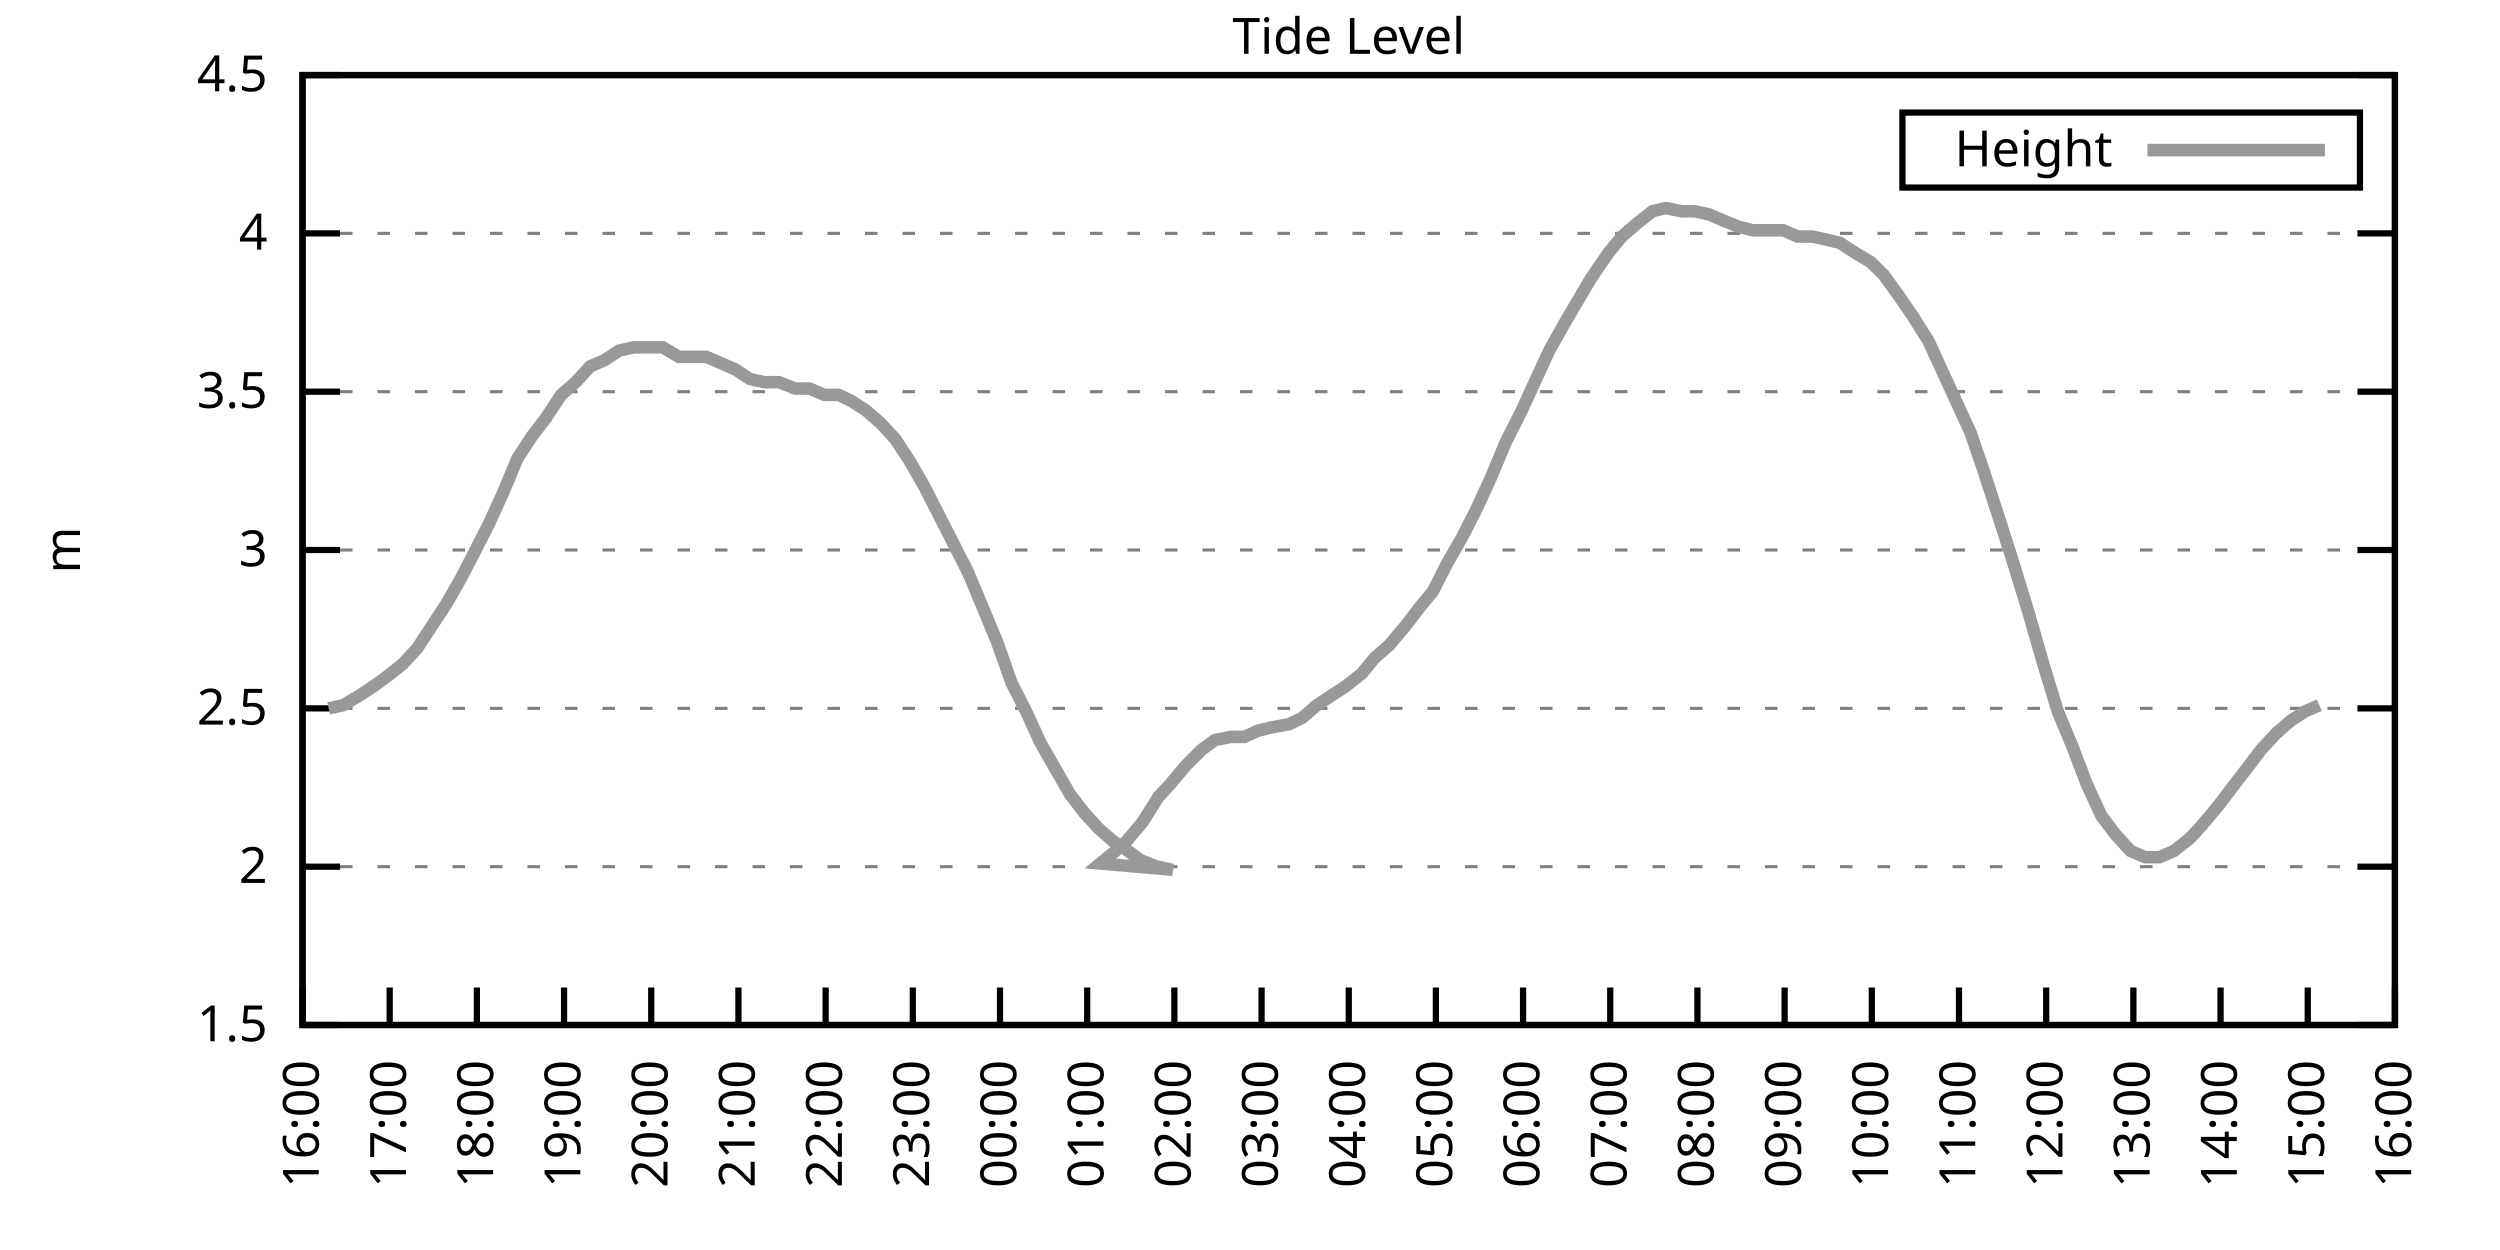
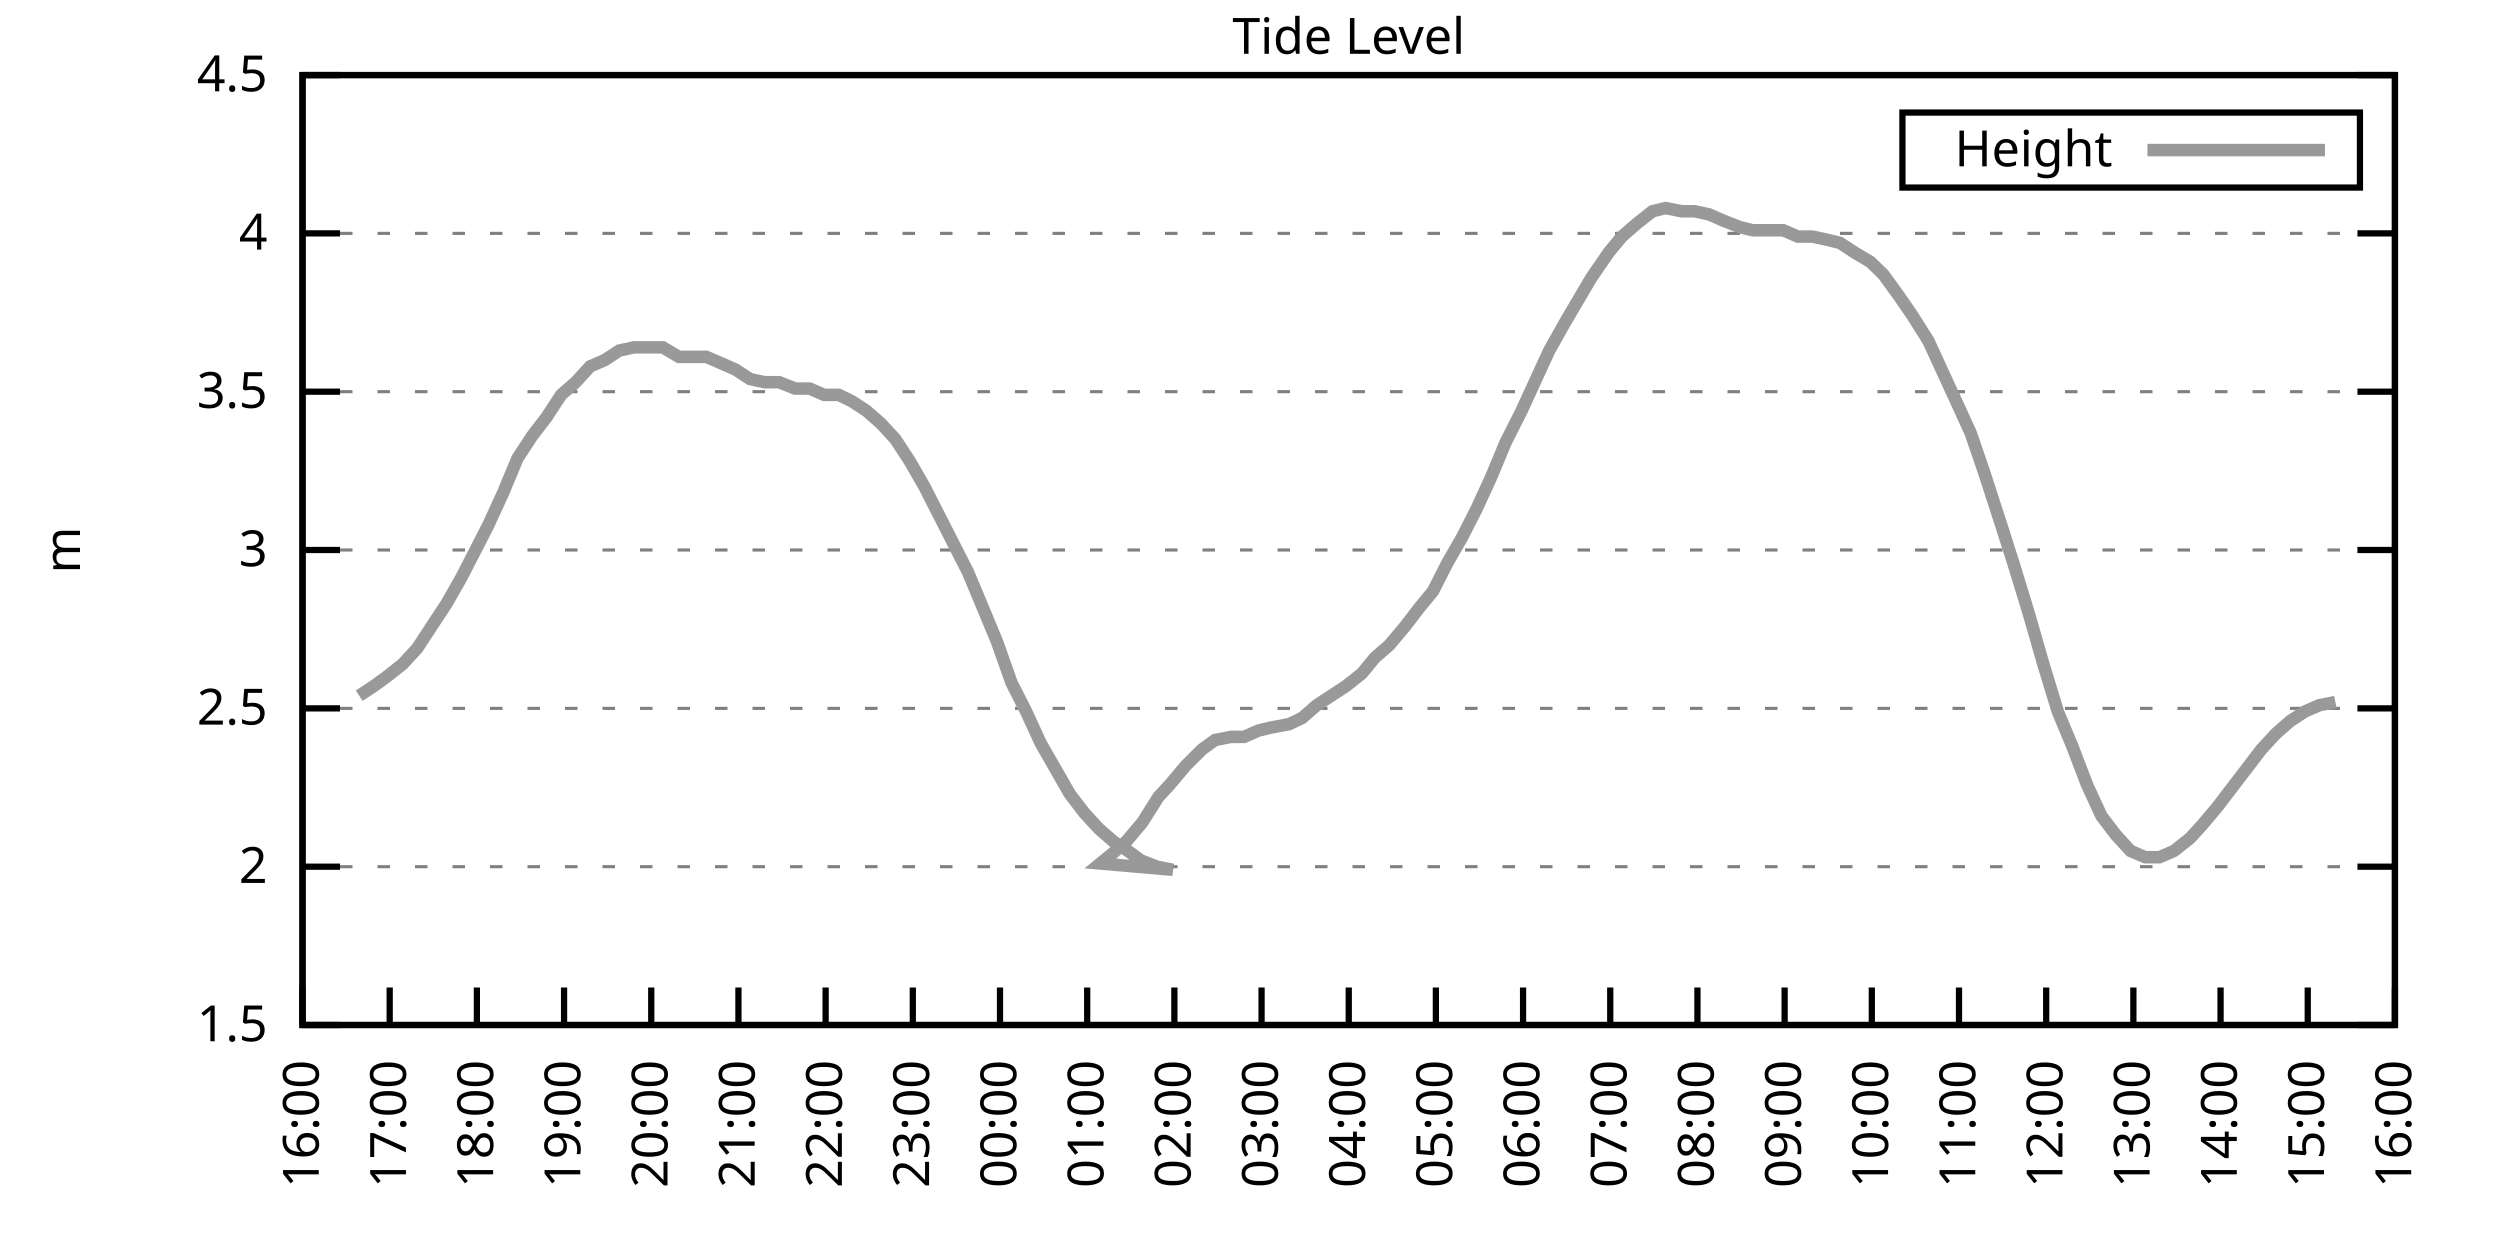
<svg xmlns="http://www.w3.org/2000/svg" xmlns:xlink="http://www.w3.org/1999/xlink" width="400" height="200" viewBox="0 0 400 200">
  <g id="gnuplot_canvas">
    <rect x="0" y="0" width="400" height="200" fill="none" />
    <defs>
      <circle id="gpDot" r="0.5" stroke-width="0.5" stroke="currentColor" />
      <path id="gpPt0" stroke-width="0.333" stroke="currentColor" d="M-1,0 h2 M0,-1 v2" />
      <path id="gpPt1" stroke-width="0.333" stroke="currentColor" d="M-1,-1 L1,1 M1,-1 L-1,1" />
      <path id="gpPt2" stroke-width="0.333" stroke="currentColor" d="M-1,0 L1,0 M0,-1 L0,1 M-1,-1 L1,1 M-1,1 L1,-1" />
      <rect id="gpPt3" stroke-width="0.333" stroke="currentColor" x="-1" y="-1" width="2" height="2" />
      <rect id="gpPt4" stroke-width="0.333" stroke="currentColor" fill="currentColor" x="-1" y="-1" width="2" height="2" />
      <circle id="gpPt5" stroke-width="0.333" stroke="currentColor" cx="0" cy="0" r="1" />
      <use xlink:href="#gpPt5" id="gpPt6" fill="currentColor" stroke="none" />
      <path id="gpPt7" stroke-width="0.333" stroke="currentColor" d="M0,-1.33 L-1.33,0.67 L1.33,0.67 z" />
      <use xlink:href="#gpPt7" id="gpPt8" fill="currentColor" stroke="none" />
      <use xlink:href="#gpPt7" id="gpPt9" stroke="currentColor" transform="rotate(180)" />
      <use xlink:href="#gpPt9" id="gpPt10" fill="currentColor" stroke="none" />
      <use xlink:href="#gpPt3" id="gpPt11" stroke="currentColor" transform="rotate(45)" />
      <use xlink:href="#gpPt11" id="gpPt12" fill="currentColor" stroke="none" />
      <path id="gpPt13" stroke-width="0.333" stroke="currentColor" d="M0,1.330 L1.265,0.411 L0.782,-1.067 L-0.782,-1.076 L-1.265,0.411 z" />
      <use xlink:href="#gpPt13" id="gpPt14" fill="currentColor" stroke="none" />
      <filter id="textbox" filterUnits="objectBoundingBox" x="0" y="0" height="1" width="1">
        <feFlood flood-color="white" flood-opacity="1" result="bgnd" />
        <feComposite in="SourceGraphic" in2="bgnd" operator="atop" />
      </filter>
      <filter id="greybox" filterUnits="objectBoundingBox" x="0" y="0" height="1" width="1">
        <feFlood flood-color="lightgrey" flood-opacity="1" result="grey" />
        <feComposite in="SourceGraphic" in2="grey" operator="atop" />
      </filter>
    </defs>
    <g fill="none" color="white" stroke="currentColor" stroke-width="1.00" stroke-linecap="butt" stroke-linejoin="miter">
</g>
    <g fill="none" color="black" stroke="currentColor" stroke-width="1.00" stroke-linecap="butt" stroke-linejoin="miter">
      <g stroke="none" shape-rendering="crispEdges">
        <polygon fill="rgb(255, 255, 255)" points="48.40,164.00 383.18,164.00 383.18,12.02 48.40,12.02 " />
      </g>
    </g>
    <g fill="none" color="black" stroke="currentColor" stroke-width="1.00" stroke-linecap="butt" stroke-linejoin="miter">
</g>
    <g fill="none" color="black" stroke="black" stroke-width="0.50" stroke-linecap="butt" stroke-linejoin="miter">
</g>
    <g fill="none" color="gray" stroke="currentColor" stroke-width="0.50" stroke-linecap="butt" stroke-linejoin="miter">
      <path stroke="gray" stroke-dasharray="2,4" class="gridline" d="M48.40,164.00 L383.19,164.00  " />
    </g>
    <g fill="none" color="gray" stroke="gray" stroke-width="1.00" stroke-linecap="butt" stroke-linejoin="miter">
</g>
    <g fill="none" color="black" stroke="currentColor" stroke-width="1.00" stroke-linecap="butt" stroke-linejoin="miter">
      <path stroke="black" d="M48.40,164.00 L54.40,164.00 M383.19,164.00 L377.19,164.00  " />
      <g transform="translate(42.80,166.60)" stroke="none" fill="black" font-family="Sans" font-size="8.00" text-anchor="end">
        <text>
          <tspan font-family="Sans"> 1.5</tspan>
        </text>
      </g>
    </g>
    <g fill="none" color="black" stroke="currentColor" stroke-width="1.00" stroke-linecap="butt" stroke-linejoin="miter">
</g>
    <g fill="none" color="black" stroke="black" stroke-width="0.50" stroke-linecap="butt" stroke-linejoin="miter">
</g>
    <g fill="none" color="gray" stroke="currentColor" stroke-width="0.50" stroke-linecap="butt" stroke-linejoin="miter">
      <path stroke="gray" stroke-dasharray="2,4" class="gridline" d="M48.40,138.67 L383.19,138.67  " />
    </g>
    <g fill="none" color="gray" stroke="gray" stroke-width="1.00" stroke-linecap="butt" stroke-linejoin="miter">
</g>
    <g fill="none" color="black" stroke="currentColor" stroke-width="1.00" stroke-linecap="butt" stroke-linejoin="miter">
      <path stroke="black" d="M48.40,138.67 L54.40,138.67 M383.19,138.67 L377.19,138.67  " />
      <g transform="translate(42.80,141.27)" stroke="none" fill="black" font-family="Sans" font-size="8.00" text-anchor="end">
        <text>
          <tspan font-family="Sans"> 2</tspan>
        </text>
      </g>
    </g>
    <g fill="none" color="black" stroke="currentColor" stroke-width="1.00" stroke-linecap="butt" stroke-linejoin="miter">
</g>
    <g fill="none" color="black" stroke="black" stroke-width="0.50" stroke-linecap="butt" stroke-linejoin="miter">
</g>
    <g fill="none" color="gray" stroke="currentColor" stroke-width="0.50" stroke-linecap="butt" stroke-linejoin="miter">
      <path stroke="gray" stroke-dasharray="2,4" class="gridline" d="M48.40,113.34 L383.19,113.34  " />
    </g>
    <g fill="none" color="gray" stroke="gray" stroke-width="1.00" stroke-linecap="butt" stroke-linejoin="miter">
</g>
    <g fill="none" color="black" stroke="currentColor" stroke-width="1.00" stroke-linecap="butt" stroke-linejoin="miter">
      <path stroke="black" d="M48.40,113.34 L54.40,113.34 M383.19,113.34 L377.19,113.34  " />
      <g transform="translate(42.80,115.94)" stroke="none" fill="black" font-family="Sans" font-size="8.00" text-anchor="end">
        <text>
          <tspan font-family="Sans"> 2.5</tspan>
        </text>
      </g>
    </g>
    <g fill="none" color="black" stroke="currentColor" stroke-width="1.00" stroke-linecap="butt" stroke-linejoin="miter">
</g>
    <g fill="none" color="black" stroke="black" stroke-width="0.50" stroke-linecap="butt" stroke-linejoin="miter">
</g>
    <g fill="none" color="gray" stroke="currentColor" stroke-width="0.50" stroke-linecap="butt" stroke-linejoin="miter">
      <path stroke="gray" stroke-dasharray="2,4" class="gridline" d="M48.40,88.00 L383.19,88.00  " />
    </g>
    <g fill="none" color="gray" stroke="gray" stroke-width="1.00" stroke-linecap="butt" stroke-linejoin="miter">
</g>
    <g fill="none" color="black" stroke="currentColor" stroke-width="1.00" stroke-linecap="butt" stroke-linejoin="miter">
      <path stroke="black" d="M48.40,88.00 L54.40,88.00 M383.19,88.00 L377.19,88.00  " />
      <g transform="translate(42.80,90.60)" stroke="none" fill="black" font-family="Sans" font-size="8.00" text-anchor="end">
        <text>
          <tspan font-family="Sans"> 3</tspan>
        </text>
      </g>
    </g>
    <g fill="none" color="black" stroke="currentColor" stroke-width="1.00" stroke-linecap="butt" stroke-linejoin="miter">
</g>
    <g fill="none" color="black" stroke="black" stroke-width="0.50" stroke-linecap="butt" stroke-linejoin="miter">
</g>
    <g fill="none" color="gray" stroke="currentColor" stroke-width="0.50" stroke-linecap="butt" stroke-linejoin="miter">
      <path stroke="gray" stroke-dasharray="2,4" class="gridline" d="M48.40,62.67 L383.19,62.67  " />
    </g>
    <g fill="none" color="gray" stroke="gray" stroke-width="1.00" stroke-linecap="butt" stroke-linejoin="miter">
</g>
    <g fill="none" color="black" stroke="currentColor" stroke-width="1.00" stroke-linecap="butt" stroke-linejoin="miter">
      <path stroke="black" d="M48.40,62.67 L54.40,62.67 M383.19,62.67 L377.19,62.67  " />
      <g transform="translate(42.80,65.27)" stroke="none" fill="black" font-family="Sans" font-size="8.00" text-anchor="end">
        <text>
          <tspan font-family="Sans"> 3.5</tspan>
        </text>
      </g>
    </g>
    <g fill="none" color="black" stroke="currentColor" stroke-width="1.00" stroke-linecap="butt" stroke-linejoin="miter">
</g>
    <g fill="none" color="black" stroke="black" stroke-width="0.50" stroke-linecap="butt" stroke-linejoin="miter">
</g>
    <g fill="none" color="gray" stroke="currentColor" stroke-width="0.50" stroke-linecap="butt" stroke-linejoin="miter">
      <path stroke="gray" stroke-dasharray="2,4" class="gridline" d="M48.40,37.34 L383.19,37.34  " />
    </g>
    <g fill="none" color="gray" stroke="gray" stroke-width="1.00" stroke-linecap="butt" stroke-linejoin="miter">
</g>
    <g fill="none" color="black" stroke="currentColor" stroke-width="1.00" stroke-linecap="butt" stroke-linejoin="miter">
      <path stroke="black" d="M48.40,37.34 L54.40,37.34 M383.19,37.34 L377.19,37.34  " />
      <g transform="translate(42.80,39.94)" stroke="none" fill="black" font-family="Sans" font-size="8.00" text-anchor="end">
        <text>
          <tspan font-family="Sans"> 4</tspan>
        </text>
      </g>
    </g>
    <g fill="none" color="black" stroke="currentColor" stroke-width="1.00" stroke-linecap="butt" stroke-linejoin="miter">
</g>
    <g fill="none" color="black" stroke="black" stroke-width="0.50" stroke-linecap="butt" stroke-linejoin="miter">
</g>
    <g fill="none" color="gray" stroke="currentColor" stroke-width="0.50" stroke-linecap="butt" stroke-linejoin="miter">
      <path stroke="gray" stroke-dasharray="2,4" class="gridline" d="M48.40,12.01 L383.19,12.01  " />
    </g>
    <g fill="none" color="gray" stroke="gray" stroke-width="1.00" stroke-linecap="butt" stroke-linejoin="miter">
</g>
    <g fill="none" color="black" stroke="currentColor" stroke-width="1.00" stroke-linecap="butt" stroke-linejoin="miter">
      <path stroke="black" d="M48.40,12.01 L54.40,12.01 M383.19,12.01 L377.19,12.01  " />
      <g transform="translate(42.80,14.61)" stroke="none" fill="black" font-family="Sans" font-size="8.00" text-anchor="end">
        <text>
          <tspan font-family="Sans"> 4.5</tspan>
        </text>
      </g>
    </g>
    <g fill="none" color="black" stroke="currentColor" stroke-width="1.00" stroke-linecap="butt" stroke-linejoin="miter">
      <path stroke="black" d="M48.40,164.00 L48.40,158.00  " />
      <g transform="translate(51.00,169.60) rotate(270.00)" stroke="none" fill="black" font-family="Sans" font-size="8.00" text-anchor="end">
        <text>
          <tspan font-family="Sans">16:00</tspan>
        </text>
      </g>
    </g>
    <g fill="none" color="black" stroke="currentColor" stroke-width="1.00" stroke-linecap="butt" stroke-linejoin="miter">
      <path stroke="black" d="M62.35,164.00 L62.35,158.00  " />
      <g transform="translate(64.95,169.60) rotate(270.00)" stroke="none" fill="black" font-family="Sans" font-size="8.00" text-anchor="end">
        <text>
          <tspan font-family="Sans">17:00</tspan>
        </text>
      </g>
    </g>
    <g fill="none" color="black" stroke="currentColor" stroke-width="1.00" stroke-linecap="butt" stroke-linejoin="miter">
      <path stroke="black" d="M76.30,164.00 L76.30,158.00  " />
      <g transform="translate(78.90,169.60) rotate(270.00)" stroke="none" fill="black" font-family="Sans" font-size="8.00" text-anchor="end">
        <text>
          <tspan font-family="Sans">18:00</tspan>
        </text>
      </g>
    </g>
    <g fill="none" color="black" stroke="currentColor" stroke-width="1.00" stroke-linecap="butt" stroke-linejoin="miter">
      <path stroke="black" d="M90.25,164.00 L90.25,158.00  " />
      <g transform="translate(92.85,169.60) rotate(270.00)" stroke="none" fill="black" font-family="Sans" font-size="8.00" text-anchor="end">
        <text>
          <tspan font-family="Sans">19:00</tspan>
        </text>
      </g>
    </g>
    <g fill="none" color="black" stroke="currentColor" stroke-width="1.00" stroke-linecap="butt" stroke-linejoin="miter">
      <path stroke="black" d="M104.20,164.00 L104.20,158.00  " />
      <g transform="translate(106.80,169.60) rotate(270.00)" stroke="none" fill="black" font-family="Sans" font-size="8.00" text-anchor="end">
        <text>
          <tspan font-family="Sans">20:00</tspan>
        </text>
      </g>
    </g>
    <g fill="none" color="black" stroke="currentColor" stroke-width="1.00" stroke-linecap="butt" stroke-linejoin="miter">
      <path stroke="black" d="M118.15,164.00 L118.15,158.00  " />
      <g transform="translate(120.75,169.60) rotate(270.00)" stroke="none" fill="black" font-family="Sans" font-size="8.00" text-anchor="end">
        <text>
          <tspan font-family="Sans">21:00</tspan>
        </text>
      </g>
    </g>
    <g fill="none" color="black" stroke="currentColor" stroke-width="1.00" stroke-linecap="butt" stroke-linejoin="miter">
      <path stroke="black" d="M132.10,164.00 L132.10,158.00  " />
      <g transform="translate(134.70,169.60) rotate(270.00)" stroke="none" fill="black" font-family="Sans" font-size="8.00" text-anchor="end">
        <text>
          <tspan font-family="Sans">22:00</tspan>
        </text>
      </g>
    </g>
    <g fill="none" color="black" stroke="currentColor" stroke-width="1.00" stroke-linecap="butt" stroke-linejoin="miter">
      <path stroke="black" d="M146.05,164.00 L146.05,158.00  " />
      <g transform="translate(148.65,169.60) rotate(270.00)" stroke="none" fill="black" font-family="Sans" font-size="8.00" text-anchor="end">
        <text>
          <tspan font-family="Sans">23:00</tspan>
        </text>
      </g>
    </g>
    <g fill="none" color="black" stroke="currentColor" stroke-width="1.00" stroke-linecap="butt" stroke-linejoin="miter">
      <path stroke="black" d="M160.00,164.00 L160.00,158.00  " />
      <g transform="translate(162.60,169.60) rotate(270.00)" stroke="none" fill="black" font-family="Sans" font-size="8.00" text-anchor="end">
        <text>
          <tspan font-family="Sans">00:00</tspan>
        </text>
      </g>
    </g>
    <g fill="none" color="black" stroke="currentColor" stroke-width="1.00" stroke-linecap="butt" stroke-linejoin="miter">
      <path stroke="black" d="M173.95,164.00 L173.95,158.00  " />
      <g transform="translate(176.55,169.60) rotate(270.00)" stroke="none" fill="black" font-family="Sans" font-size="8.00" text-anchor="end">
        <text>
          <tspan font-family="Sans">01:00</tspan>
        </text>
      </g>
    </g>
    <g fill="none" color="black" stroke="currentColor" stroke-width="1.00" stroke-linecap="butt" stroke-linejoin="miter">
      <path stroke="black" d="M187.90,164.00 L187.90,158.00  " />
      <g transform="translate(190.50,169.60) rotate(270.00)" stroke="none" fill="black" font-family="Sans" font-size="8.00" text-anchor="end">
        <text>
          <tspan font-family="Sans">02:00</tspan>
        </text>
      </g>
    </g>
    <g fill="none" color="black" stroke="currentColor" stroke-width="1.00" stroke-linecap="butt" stroke-linejoin="miter">
      <path stroke="black" d="M201.85,164.00 L201.85,158.00  " />
      <g transform="translate(204.45,169.60) rotate(270.00)" stroke="none" fill="black" font-family="Sans" font-size="8.00" text-anchor="end">
        <text>
          <tspan font-family="Sans">03:00</tspan>
        </text>
      </g>
    </g>
    <g fill="none" color="black" stroke="currentColor" stroke-width="1.00" stroke-linecap="butt" stroke-linejoin="miter">
      <path stroke="black" d="M215.80,164.00 L215.80,158.00  " />
      <g transform="translate(218.40,169.60) rotate(270.00)" stroke="none" fill="black" font-family="Sans" font-size="8.00" text-anchor="end">
        <text>
          <tspan font-family="Sans">04:00</tspan>
        </text>
      </g>
    </g>
    <g fill="none" color="black" stroke="currentColor" stroke-width="1.00" stroke-linecap="butt" stroke-linejoin="miter">
      <path stroke="black" d="M229.74,164.00 L229.74,158.00  " />
      <g transform="translate(232.34,169.60) rotate(270.00)" stroke="none" fill="black" font-family="Sans" font-size="8.00" text-anchor="end">
        <text>
          <tspan font-family="Sans">05:00</tspan>
        </text>
      </g>
    </g>
    <g fill="none" color="black" stroke="currentColor" stroke-width="1.00" stroke-linecap="butt" stroke-linejoin="miter">
      <path stroke="black" d="M243.69,164.00 L243.69,158.00  " />
      <g transform="translate(246.29,169.60) rotate(270.00)" stroke="none" fill="black" font-family="Sans" font-size="8.00" text-anchor="end">
        <text>
          <tspan font-family="Sans">06:00</tspan>
        </text>
      </g>
    </g>
    <g fill="none" color="black" stroke="currentColor" stroke-width="1.00" stroke-linecap="butt" stroke-linejoin="miter">
      <path stroke="black" d="M257.64,164.00 L257.64,158.00  " />
      <g transform="translate(260.24,169.60) rotate(270.00)" stroke="none" fill="black" font-family="Sans" font-size="8.00" text-anchor="end">
        <text>
          <tspan font-family="Sans">07:00</tspan>
        </text>
      </g>
    </g>
    <g fill="none" color="black" stroke="currentColor" stroke-width="1.00" stroke-linecap="butt" stroke-linejoin="miter">
      <path stroke="black" d="M271.59,164.00 L271.59,158.00  " />
      <g transform="translate(274.19,169.60) rotate(270.00)" stroke="none" fill="black" font-family="Sans" font-size="8.00" text-anchor="end">
        <text>
          <tspan font-family="Sans">08:00</tspan>
        </text>
      </g>
    </g>
    <g fill="none" color="black" stroke="currentColor" stroke-width="1.00" stroke-linecap="butt" stroke-linejoin="miter">
      <path stroke="black" d="M285.54,164.00 L285.54,158.00  " />
      <g transform="translate(288.14,169.60) rotate(270.00)" stroke="none" fill="black" font-family="Sans" font-size="8.00" text-anchor="end">
        <text>
          <tspan font-family="Sans">09:00</tspan>
        </text>
      </g>
    </g>
    <g fill="none" color="black" stroke="currentColor" stroke-width="1.00" stroke-linecap="butt" stroke-linejoin="miter">
      <path stroke="black" d="M299.49,164.00 L299.49,158.00  " />
      <g transform="translate(302.09,169.60) rotate(270.00)" stroke="none" fill="black" font-family="Sans" font-size="8.00" text-anchor="end">
        <text>
          <tspan font-family="Sans">10:00</tspan>
        </text>
      </g>
    </g>
    <g fill="none" color="black" stroke="currentColor" stroke-width="1.00" stroke-linecap="butt" stroke-linejoin="miter">
      <path stroke="black" d="M313.44,164.00 L313.44,158.00  " />
      <g transform="translate(316.04,169.60) rotate(270.00)" stroke="none" fill="black" font-family="Sans" font-size="8.00" text-anchor="end">
        <text>
          <tspan font-family="Sans">11:00</tspan>
        </text>
      </g>
    </g>
    <g fill="none" color="black" stroke="currentColor" stroke-width="1.00" stroke-linecap="butt" stroke-linejoin="miter">
      <path stroke="black" d="M327.39,164.00 L327.39,158.00  " />
      <g transform="translate(329.99,169.60) rotate(270.00)" stroke="none" fill="black" font-family="Sans" font-size="8.00" text-anchor="end">
        <text>
          <tspan font-family="Sans">12:00</tspan>
        </text>
      </g>
    </g>
    <g fill="none" color="black" stroke="currentColor" stroke-width="1.00" stroke-linecap="butt" stroke-linejoin="miter">
      <path stroke="black" d="M341.34,164.00 L341.34,158.00  " />
      <g transform="translate(343.94,169.60) rotate(270.00)" stroke="none" fill="black" font-family="Sans" font-size="8.00" text-anchor="end">
        <text>
          <tspan font-family="Sans">13:00</tspan>
        </text>
      </g>
    </g>
    <g fill="none" color="black" stroke="currentColor" stroke-width="1.00" stroke-linecap="butt" stroke-linejoin="miter">
      <path stroke="black" d="M355.29,164.00 L355.29,158.00  " />
      <g transform="translate(357.89,169.60) rotate(270.00)" stroke="none" fill="black" font-family="Sans" font-size="8.00" text-anchor="end">
        <text>
          <tspan font-family="Sans">14:00</tspan>
        </text>
      </g>
    </g>
    <g fill="none" color="black" stroke="currentColor" stroke-width="1.00" stroke-linecap="butt" stroke-linejoin="miter">
      <path stroke="black" d="M369.24,164.00 L369.24,158.00  " />
      <g transform="translate(371.84,169.60) rotate(270.00)" stroke="none" fill="black" font-family="Sans" font-size="8.00" text-anchor="end">
        <text>
          <tspan font-family="Sans">15:00</tspan>
        </text>
      </g>
    </g>
    <g fill="none" color="black" stroke="currentColor" stroke-width="1.00" stroke-linecap="butt" stroke-linejoin="miter">
      <path stroke="black" d="M383.19,164.00 L383.19,158.00  " />
      <g transform="translate(385.79,169.60) rotate(270.00)" stroke="none" fill="black" font-family="Sans" font-size="8.00" text-anchor="end">
        <text>
          <tspan font-family="Sans">16:00</tspan>
        </text>
      </g>
    </g>
    <g fill="none" color="black" stroke="currentColor" stroke-width="1.00" stroke-linecap="butt" stroke-linejoin="miter">
</g>
    <g fill="none" color="black" stroke="currentColor" stroke-width="1.00" stroke-linecap="butt" stroke-linejoin="miter">
      <path stroke="black" d="M48.40,12.01 L48.40,164.00 L383.19,164.00 L383.19,12.01 L48.40,12.01 Z  " />
    </g>
    <g fill="none" color="black" stroke="currentColor" stroke-width="1.00" stroke-linecap="butt" stroke-linejoin="miter">
</g>
    <g fill="none" color="black" stroke="currentColor" stroke-width="1.00" stroke-linecap="butt" stroke-linejoin="miter">
      <path stroke="black" d="M304.39,30.01 L304.39,18.01 L377.59,18.01 L377.59,30.01 L304.39,30.01 Z  " />
    </g>
    <g id="Tide_level_plot_1">
      <g fill="none" color="white" stroke="black" stroke-width="2.00" stroke-linecap="butt" stroke-linejoin="miter">
</g>
      <g fill="none" color="black" stroke="currentColor" stroke-width="2.00" stroke-linecap="butt" stroke-linejoin="miter">
        <g transform="translate(337.99,26.61)" stroke="none" fill="black" font-family="Sans" font-size="8.00" text-anchor="end">
          <text>
            <tspan font-family="Sans">Height</tspan>
          </text>
        </g>
      </g>
      <g fill="none" color="black" stroke="currentColor" stroke-width="2.00" stroke-linecap="butt" stroke-linejoin="miter">
-         <path stroke="rgb(153, 153, 153)" d="M343.59,24.01 L371.99,24.01 M52.58,113.34 L54.91,112.83 L57.47,111.31 L59.79,109.79 L61.88,108.27 L64.44,106.24   L66.77,103.71 L69.09,100.16 L71.42,96.62 L73.74,92.56 L75.83,88.51 L78.16,83.95 L80.48,78.89 L82.81,73.31   L85.13,69.77 L87.46,66.73 L89.78,63.18 L92.11,61.15 L94.43,58.62 L96.76,57.61 L99.08,56.09 L101.41,55.58   L103.73,55.58 L106.06,55.58 L108.62,57.10 L110.94,57.10 L113.03,57.10 L115.36,58.11 L117.68,59.13 L120.01,60.65   L122.33,61.15 L124.66,61.15 L127.22,62.17 L129.54,62.17 L131.87,63.18 L134.19,63.18 L136.28,64.19 L138.61,65.71   L140.93,67.74 L143.26,70.27 L145.58,73.82 L147.91,77.87 L152.56,86.99 L154.88,91.55 L157.21,97.12 L159.53,102.70   L161.86,109.28 L164.18,113.84 L166.51,118.91 L168.83,122.96 L171.16,127.02 L173.48,130.06 L175.81,132.59 L178.13,134.62   L180.46,136.14 L182.55,137.66 L185.11,138.67 L187.66,139.17 L176.04,138.16 L177.90,136.64 L180.22,134.62 L182.78,131.58   L185.34,127.52 L187.20,125.50 L189.76,122.46 L192.31,119.92 L194.41,118.40 L196.96,117.90 L199.06,117.90 L201.38,116.88   L203.47,116.38 L206.26,115.87 L208.36,114.86 L210.68,112.83 L213.01,111.31 L215.33,109.79 L217.89,107.76 L219.98,105.23   L222.30,103.20 L224.86,100.16 L227.19,97.12 L229.28,94.59 L231.60,90.03 L233.93,85.98 L236.25,81.42 L238.58,76.35   L240.90,70.78 L243.46,65.71 L245.55,61.15 L247.88,56.09 L250.44,51.53 L252.53,47.98 L254.62,44.43 L257.41,40.38   L259.50,37.85 L261.83,35.82 L264.39,33.80 L266.48,33.29 L269.04,33.80 L271.13,33.80 L273.45,34.30 L275.78,35.32   L278.34,36.33 L280.43,36.84 L282.75,36.84 L285.31,36.84 L287.64,37.85 L289.96,37.85 L292.29,38.35 L294.38,38.86   L296.70,40.38 L299.26,41.90 L301.35,43.93 L303.91,47.47 L306.00,50.51 L308.56,54.57 L310.65,59.13 L312.98,64.19   L315.30,69.26 L317.39,75.34 L320.18,83.95 L322.28,90.54 L324.60,98.14 L326.93,106.24 L329.25,113.84 L331.58,119.42   L333.90,125.50 L336.23,130.56 L338.55,133.60 L340.88,136.14 L343.20,137.15 L345.53,137.15 L347.85,136.14 L350.41,134.11   L352.27,132.08 L354.83,129.04 L357.15,126.00 L359.48,122.96 L361.80,119.92 L364.13,117.39 L366.45,115.36 L368.78,113.84   L371.10,112.83  " />
+         <path stroke="rgb(153, 153, 153)" d="M343.59,24.01 L371.99,24.01 M57.47,111.31 L59.79,109.79 L61.88,108.27 L64.44,106.24 L66.77,103.71 L69.09,100.16   L71.42,96.62 L73.74,92.56 L75.83,88.51 L78.16,83.95 L80.48,78.89 L82.81,73.31 L85.13,69.77 L87.46,66.73   L89.78,63.18 L92.11,61.15 L94.43,58.62 L96.76,57.61 L99.08,56.09 L101.41,55.58 L103.73,55.58 L106.06,55.58   L108.62,57.10 L110.94,57.10 L113.03,57.10 L115.36,58.11 L117.68,59.13 L120.01,60.65 L122.33,61.15 L124.66,61.15   L127.22,62.17 L129.54,62.17 L131.87,63.18 L134.19,63.18 L136.28,64.19 L138.61,65.71 L140.93,67.74 L143.26,70.27   L145.58,73.82 L147.91,77.87 L152.56,86.99 L154.88,91.55 L157.21,97.12 L159.53,102.70 L161.86,109.28 L164.18,113.84   L166.51,118.91 L168.83,122.96 L171.16,127.02 L173.48,130.06 L175.81,132.59 L178.13,134.62 L180.46,136.14 L182.55,137.66   L185.11,138.67 L187.66,139.17 L176.04,138.16 L177.90,136.64 L180.22,134.62 L182.78,131.58 L185.34,127.52 L187.20,125.50   L189.76,122.46 L192.31,119.92 L194.41,118.40 L196.96,117.90 L199.06,117.90 L201.38,116.88 L203.47,116.38 L206.26,115.87   L208.36,114.86 L210.68,112.83 L213.01,111.31 L215.33,109.79 L217.89,107.76 L219.98,105.23 L222.30,103.20 L224.86,100.16   L227.19,97.12 L229.28,94.59 L231.60,90.03 L233.93,85.98 L236.25,81.42 L238.58,76.35 L240.90,70.78 L243.46,65.71   L245.55,61.15 L247.88,56.09 L250.44,51.53 L252.53,47.98 L254.62,44.43 L257.41,40.38 L259.50,37.85 L261.83,35.82   L264.39,33.80 L266.48,33.29 L269.04,33.80 L271.13,33.80 L273.45,34.30 L275.78,35.32 L278.34,36.33 L280.43,36.84   L282.75,36.84 L285.31,36.84 L287.64,37.85 L289.96,37.85 L292.29,38.35 L294.38,38.86 L296.70,40.38 L299.26,41.90   L301.35,43.93 L303.91,47.47 L306.00,50.51 L308.56,54.57 L310.65,59.13 L312.98,64.19 L315.30,69.26 L317.39,75.34   L320.18,83.95 L322.28,90.54 L324.60,98.14 L326.93,106.24 L329.25,113.84 L331.58,119.42 L333.90,125.50 L336.23,130.56   L338.55,133.60 L340.88,136.14 L343.20,137.15 L345.53,137.15 L347.85,136.14 L350.41,134.11 L352.27,132.08 L354.83,129.04   L357.15,126.00 L359.48,122.96 L361.80,119.92 L364.13,117.39 L366.45,115.36 L368.78,113.84 L371.10,112.83 L373.66,112.32    " />
      </g>
    </g>
    <g fill="none" color="black" stroke="currentColor" stroke-width="2.00" stroke-linecap="butt" stroke-linejoin="miter">
</g>
    <g fill="none" color="black" stroke="black" stroke-width="1.00" stroke-linecap="butt" stroke-linejoin="miter">
</g>
    <g fill="none" color="black" stroke="currentColor" stroke-width="1.00" stroke-linecap="butt" stroke-linejoin="miter">
      <path stroke="black" d="M48.40,12.01 L48.40,164.00 L383.19,164.00 L383.19,12.01 L48.40,12.01 Z  " />
      <g transform="translate(12.80,88.01) rotate(270.00)" stroke="none" fill="black" font-family="Sans" font-size="8.00" text-anchor="middle">
        <text>
          <tspan font-family="Sans">m</tspan>
        </text>
      </g>
    </g>
    <g fill="none" color="black" stroke="currentColor" stroke-width="1.00" stroke-linecap="butt" stroke-linejoin="miter">
</g>
    <g fill="none" color="black" stroke="currentColor" stroke-width="1.00" stroke-linecap="butt" stroke-linejoin="miter">
      <g transform="translate(215.79,8.61)" stroke="none" fill="black" font-family="Sans" font-size="8.00" text-anchor="middle">
        <text>
          <tspan font-family="Sans">Tide Level</tspan>
        </text>
      </g>
    </g>
    <g fill="none" color="black" stroke="currentColor" stroke-width="1.00" stroke-linecap="butt" stroke-linejoin="miter">
</g>
  </g>
</svg>
